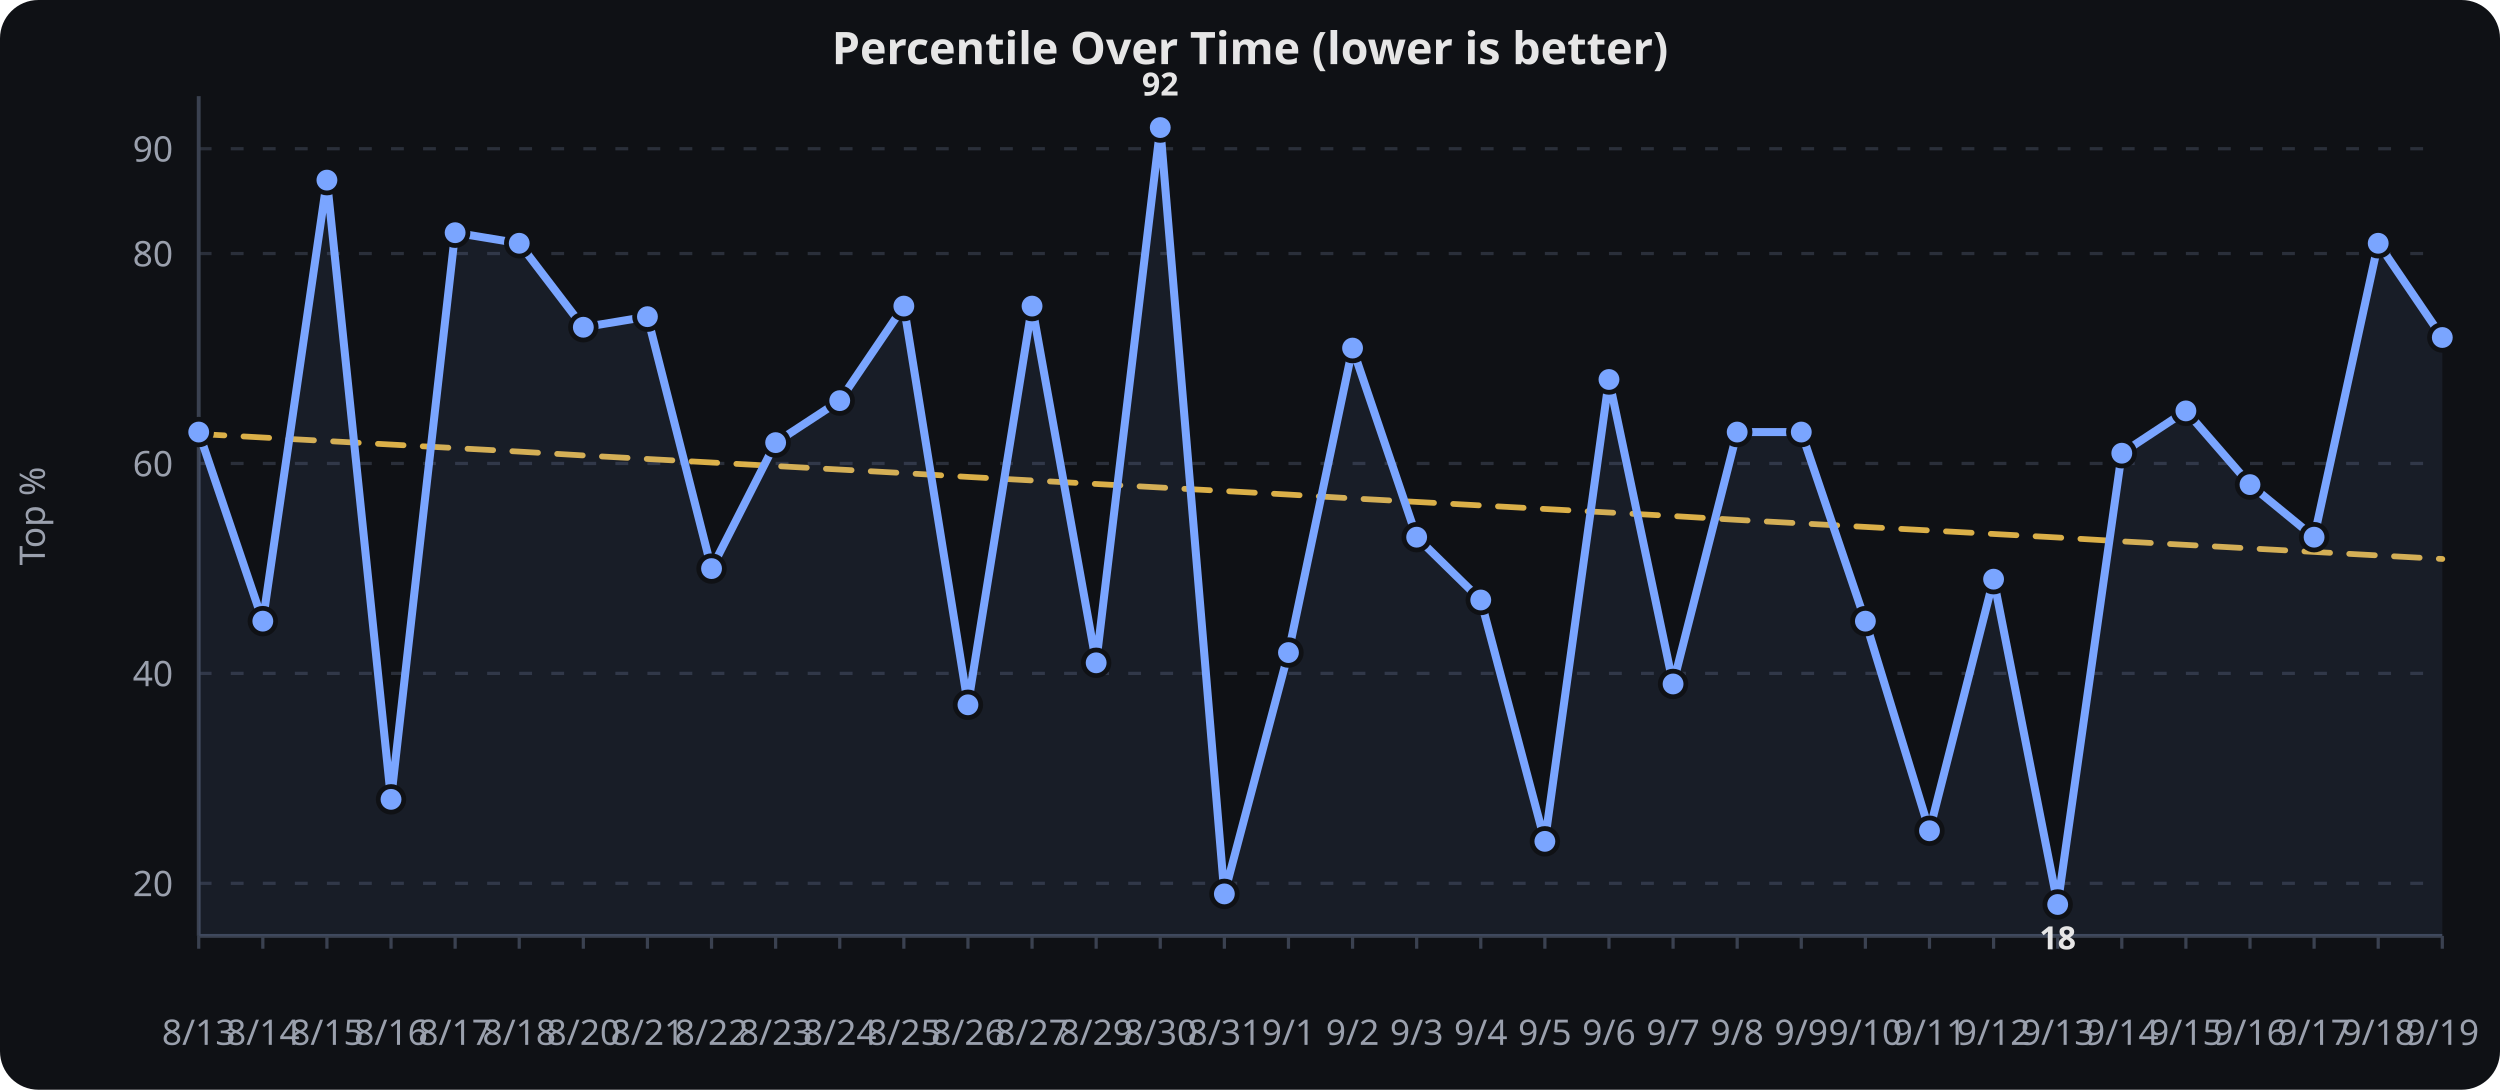
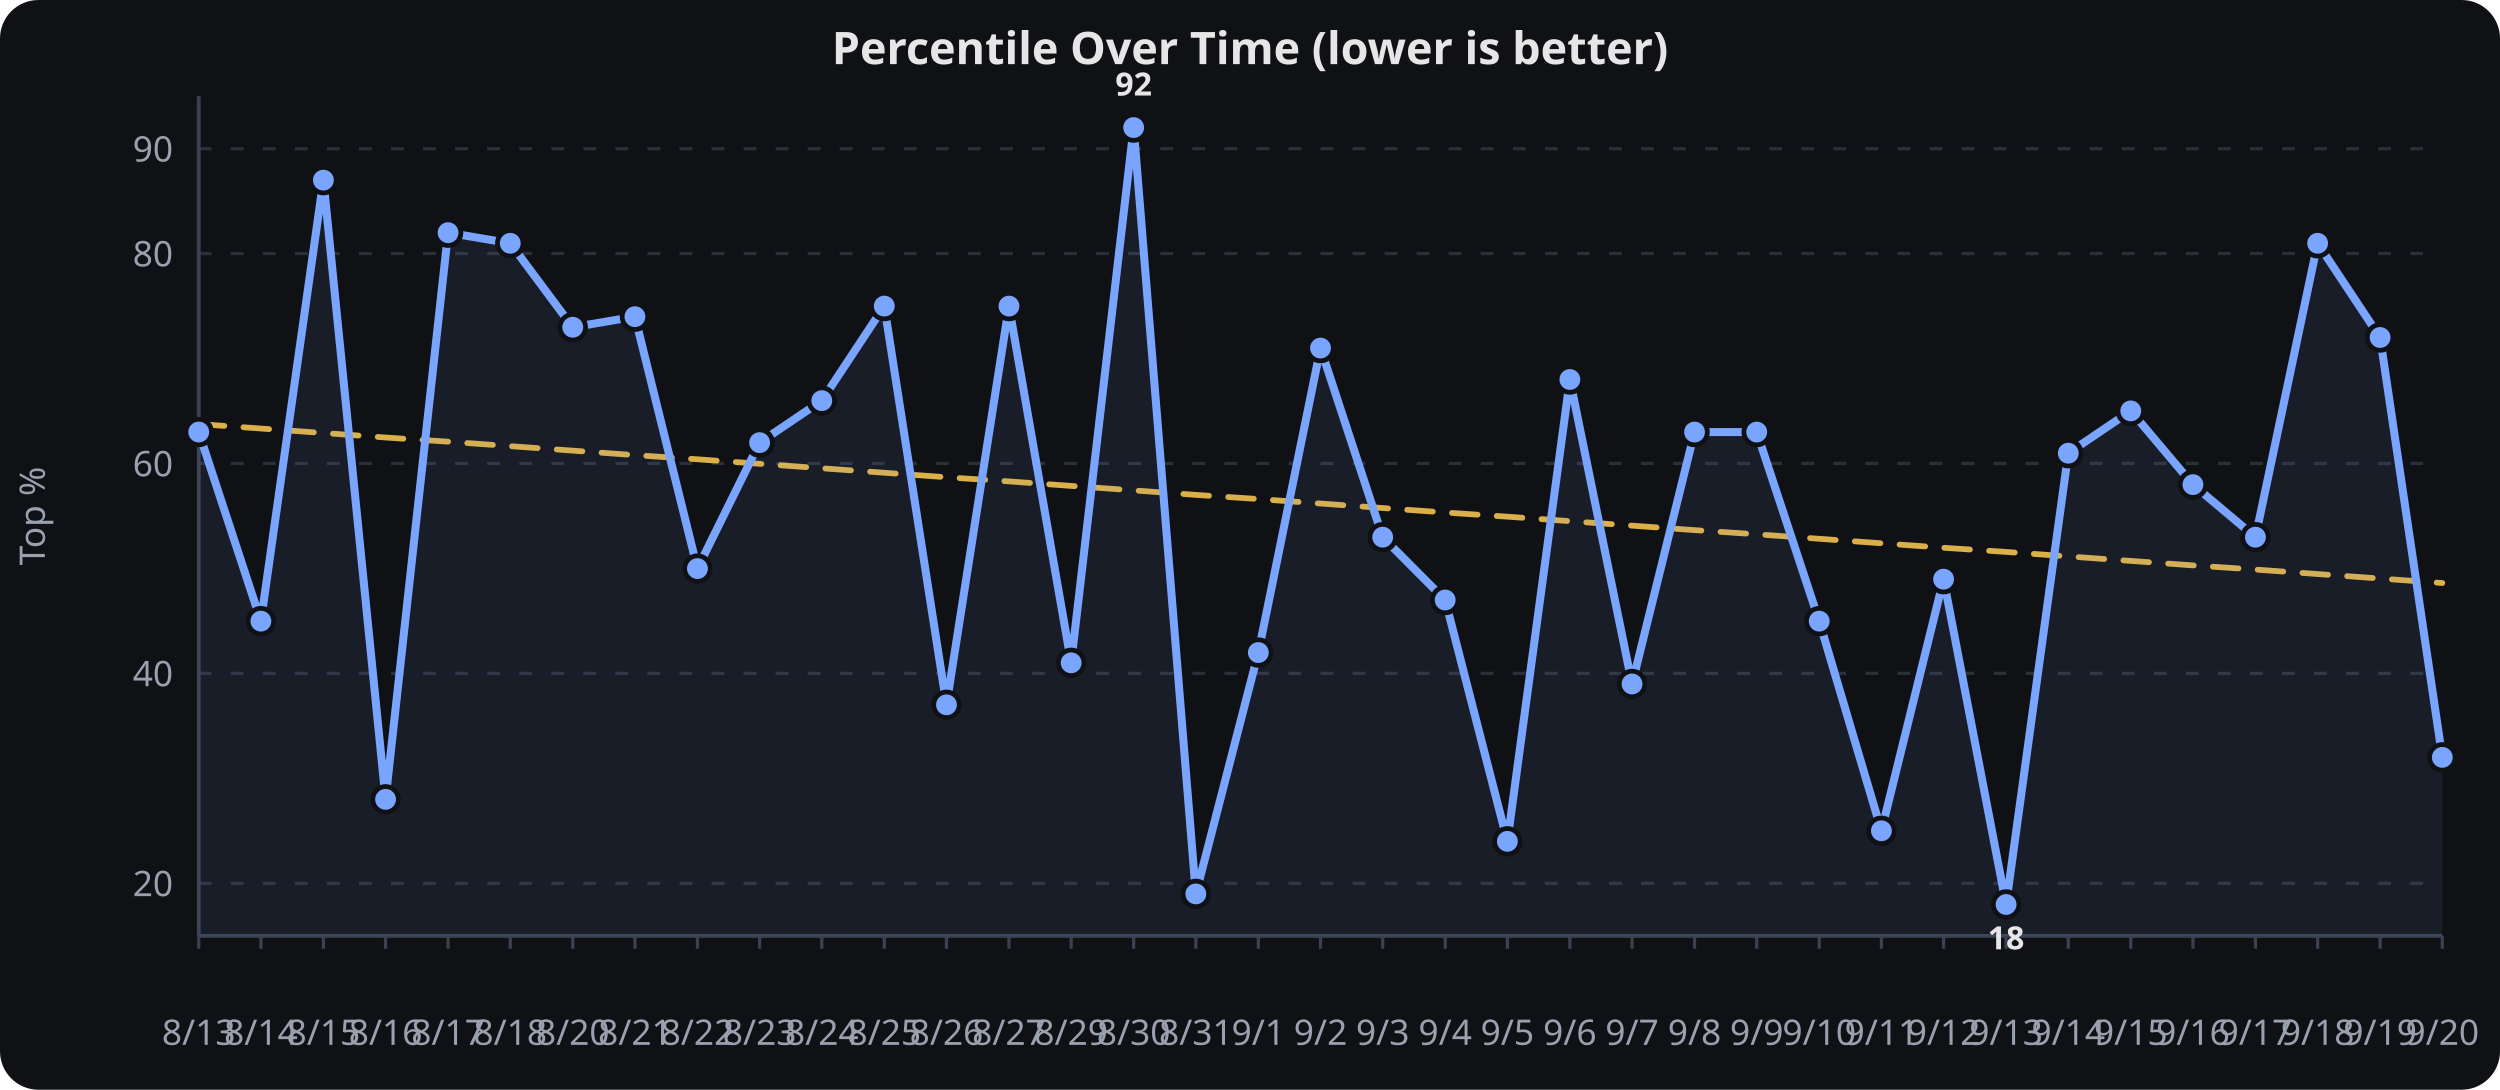
<svg xmlns="http://www.w3.org/2000/svg" viewBox="0 0 780 340" width="100%" height="340" role="img" aria-label="Percentile Over Time (lower is better)">
  <rect width="780" height="340" fill="#0f1115" rx="12" />
  <text x="390.0" y="20" text-anchor="middle" font-family="sans-serif" font-size="14" font-weight="600" fill="#e6e6e6">Percentile Over Time (lower is better)</text>
  <line x1="62" x2="762" y1="275.6" y2="275.6" stroke="#2a2f3a" stroke-width="1" stroke-dasharray="4 6" />
  <text x="54" y="279.6" text-anchor="end" font-family="sans-serif" font-size="11" fill="#9aa0ad">20</text>
  <line x1="62" x2="762" y1="210.1" y2="210.1" stroke="#2a2f3a" stroke-width="1" stroke-dasharray="4 6" />
  <text x="54" y="214.1" text-anchor="end" font-family="sans-serif" font-size="11" fill="#9aa0ad">40</text>
  <line x1="62" x2="762" y1="144.6" y2="144.6" stroke="#2a2f3a" stroke-width="1" stroke-dasharray="4 6" />
  <text x="54" y="148.6" text-anchor="end" font-family="sans-serif" font-size="11" fill="#9aa0ad">60</text>
  <line x1="62" x2="762" y1="79.1" y2="79.1" stroke="#2a2f3a" stroke-width="1" stroke-dasharray="4 6" />
  <text x="54" y="83.1" text-anchor="end" font-family="sans-serif" font-size="11" fill="#9aa0ad">80</text>
  <line x1="62" x2="762" y1="46.4" y2="46.4" stroke="#2a2f3a" stroke-width="1" stroke-dasharray="4 6" />
  <text x="54" y="50.4" text-anchor="end" font-family="sans-serif" font-size="11" fill="#9aa0ad">90</text>
  <line x1="62.0" x2="62.0" y1="292" y2="296" stroke="#3a4150" stroke-width="1" />
  <text x="62.0" y="326" text-anchor="middle" font-family="sans-serif" font-size="11" fill="#9aa0ad">8/13</text>
-   <line x1="82.0" x2="82.0" y1="292" y2="296" stroke="#3a4150" stroke-width="1" />
-   <text x="82.0" y="326" text-anchor="middle" font-family="sans-serif" font-size="11" fill="#9aa0ad">8/14</text>
-   <line x1="102.0" x2="102.0" y1="292" y2="296" stroke="#3a4150" stroke-width="1" />
-   <text x="102.0" y="326" text-anchor="middle" font-family="sans-serif" font-size="11" fill="#9aa0ad">8/15</text>
-   <line x1="122.0" x2="122.0" y1="292" y2="296" stroke="#3a4150" stroke-width="1" />
-   <text x="122.0" y="326" text-anchor="middle" font-family="sans-serif" font-size="11" fill="#9aa0ad">8/16</text>
-   <line x1="142.0" x2="142.0" y1="292" y2="296" stroke="#3a4150" stroke-width="1" />
-   <text x="142.0" y="326" text-anchor="middle" font-family="sans-serif" font-size="11" fill="#9aa0ad">8/17</text>
-   <line x1="162.0" x2="162.0" y1="292" y2="296" stroke="#3a4150" stroke-width="1" />
-   <text x="162.0" y="326" text-anchor="middle" font-family="sans-serif" font-size="11" fill="#9aa0ad">8/18</text>
-   <line x1="182.0" x2="182.0" y1="292" y2="296" stroke="#3a4150" stroke-width="1" />
-   <text x="182.0" y="326" text-anchor="middle" font-family="sans-serif" font-size="11" fill="#9aa0ad">8/20</text>
-   <line x1="202.0" x2="202.0" y1="292" y2="296" stroke="#3a4150" stroke-width="1" />
-   <text x="202.0" y="326" text-anchor="middle" font-family="sans-serif" font-size="11" fill="#9aa0ad">8/21</text>
-   <line x1="222.0" x2="222.0" y1="292" y2="296" stroke="#3a4150" stroke-width="1" />
-   <text x="222.0" y="326" text-anchor="middle" font-family="sans-serif" font-size="11" fill="#9aa0ad">8/22</text>
-   <line x1="242.0" x2="242.0" y1="292" y2="296" stroke="#3a4150" stroke-width="1" />
-   <text x="242.0" y="326" text-anchor="middle" font-family="sans-serif" font-size="11" fill="#9aa0ad">8/23</text>
-   <line x1="262.0" x2="262.0" y1="292" y2="296" stroke="#3a4150" stroke-width="1" />
-   <text x="262.0" y="326" text-anchor="middle" font-family="sans-serif" font-size="11" fill="#9aa0ad">8/24</text>
-   <line x1="282.0" x2="282.0" y1="292" y2="296" stroke="#3a4150" stroke-width="1" />
-   <text x="282.0" y="326" text-anchor="middle" font-family="sans-serif" font-size="11" fill="#9aa0ad">8/25</text>
-   <line x1="302.0" x2="302.0" y1="292" y2="296" stroke="#3a4150" stroke-width="1" />
-   <text x="302.0" y="326" text-anchor="middle" font-family="sans-serif" font-size="11" fill="#9aa0ad">8/26</text>
-   <line x1="322.0" x2="322.0" y1="292" y2="296" stroke="#3a4150" stroke-width="1" />
-   <text x="322.0" y="326" text-anchor="middle" font-family="sans-serif" font-size="11" fill="#9aa0ad">8/27</text>
-   <line x1="342.0" x2="342.0" y1="292" y2="296" stroke="#3a4150" stroke-width="1" />
-   <text x="342.0" y="326" text-anchor="middle" font-family="sans-serif" font-size="11" fill="#9aa0ad">8/29</text>
-   <line x1="362.0" x2="362.0" y1="292" y2="296" stroke="#3a4150" stroke-width="1" />
-   <text x="362.0" y="326" text-anchor="middle" font-family="sans-serif" font-size="11" fill="#9aa0ad">8/30</text>
-   <line x1="382.0" x2="382.0" y1="292" y2="296" stroke="#3a4150" stroke-width="1" />
-   <text x="382.0" y="326" text-anchor="middle" font-family="sans-serif" font-size="11" fill="#9aa0ad">8/31</text>
-   <line x1="402.0" x2="402.0" y1="292" y2="296" stroke="#3a4150" stroke-width="1" />
-   <text x="402.0" y="326" text-anchor="middle" font-family="sans-serif" font-size="11" fill="#9aa0ad">9/1</text>
-   <line x1="422.0" x2="422.0" y1="292" y2="296" stroke="#3a4150" stroke-width="1" />
-   <text x="422.0" y="326" text-anchor="middle" font-family="sans-serif" font-size="11" fill="#9aa0ad">9/2</text>
-   <line x1="442.0" x2="442.0" y1="292" y2="296" stroke="#3a4150" stroke-width="1" />
-   <text x="442.0" y="326" text-anchor="middle" font-family="sans-serif" font-size="11" fill="#9aa0ad">9/3</text>
-   <line x1="462.0" x2="462.0" y1="292" y2="296" stroke="#3a4150" stroke-width="1" />
-   <text x="462.0" y="326" text-anchor="middle" font-family="sans-serif" font-size="11" fill="#9aa0ad">9/4</text>
-   <line x1="482.0" x2="482.0" y1="292" y2="296" stroke="#3a4150" stroke-width="1" />
-   <text x="482.0" y="326" text-anchor="middle" font-family="sans-serif" font-size="11" fill="#9aa0ad">9/5</text>
-   <line x1="502.0" x2="502.0" y1="292" y2="296" stroke="#3a4150" stroke-width="1" />
-   <text x="502.0" y="326" text-anchor="middle" font-family="sans-serif" font-size="11" fill="#9aa0ad">9/6</text>
-   <line x1="522.0" x2="522.0" y1="292" y2="296" stroke="#3a4150" stroke-width="1" />
-   <text x="522.0" y="326" text-anchor="middle" font-family="sans-serif" font-size="11" fill="#9aa0ad">9/7</text>
-   <line x1="542.0" x2="542.0" y1="292" y2="296" stroke="#3a4150" stroke-width="1" />
-   <text x="542.0" y="326" text-anchor="middle" font-family="sans-serif" font-size="11" fill="#9aa0ad">9/8</text>
-   <line x1="562.0" x2="562.0" y1="292" y2="296" stroke="#3a4150" stroke-width="1" />
-   <text x="562.0" y="326" text-anchor="middle" font-family="sans-serif" font-size="11" fill="#9aa0ad">9/9</text>
-   <line x1="582.0" x2="582.0" y1="292" y2="296" stroke="#3a4150" stroke-width="1" />
-   <text x="582.0" y="326" text-anchor="middle" font-family="sans-serif" font-size="11" fill="#9aa0ad">9/10</text>
-   <line x1="602.0" x2="602.0" y1="292" y2="296" stroke="#3a4150" stroke-width="1" />
-   <text x="602.0" y="326" text-anchor="middle" font-family="sans-serif" font-size="11" fill="#9aa0ad">9/11</text>
-   <line x1="622.0" x2="622.0" y1="292" y2="296" stroke="#3a4150" stroke-width="1" />
-   <text x="622.0" y="326" text-anchor="middle" font-family="sans-serif" font-size="11" fill="#9aa0ad">9/12</text>
-   <line x1="642.0" x2="642.0" y1="292" y2="296" stroke="#3a4150" stroke-width="1" />
-   <text x="642.0" y="326" text-anchor="middle" font-family="sans-serif" font-size="11" fill="#9aa0ad">9/13</text>
-   <line x1="662.0" x2="662.0" y1="292" y2="296" stroke="#3a4150" stroke-width="1" />
-   <text x="662.0" y="326" text-anchor="middle" font-family="sans-serif" font-size="11" fill="#9aa0ad">9/14</text>
-   <line x1="682.0" x2="682.0" y1="292" y2="296" stroke="#3a4150" stroke-width="1" />
-   <text x="682.0" y="326" text-anchor="middle" font-family="sans-serif" font-size="11" fill="#9aa0ad">9/15</text>
-   <line x1="702.0" x2="702.0" y1="292" y2="296" stroke="#3a4150" stroke-width="1" />
-   <text x="702.0" y="326" text-anchor="middle" font-family="sans-serif" font-size="11" fill="#9aa0ad">9/16</text>
-   <line x1="722.0" x2="722.0" y1="292" y2="296" stroke="#3a4150" stroke-width="1" />
-   <text x="722.0" y="326" text-anchor="middle" font-family="sans-serif" font-size="11" fill="#9aa0ad">9/17</text>
-   <line x1="742.0" x2="742.0" y1="292" y2="296" stroke="#3a4150" stroke-width="1" />
-   <text x="742.0" y="326" text-anchor="middle" font-family="sans-serif" font-size="11" fill="#9aa0ad">9/18</text>
+   <line x1="81.4" x2="81.4" y1="292" y2="296" stroke="#3a4150" stroke-width="1" />
+   <text x="81.4" y="326" text-anchor="middle" font-family="sans-serif" font-size="11" fill="#9aa0ad">8/14</text>
+   <line x1="100.9" x2="100.9" y1="292" y2="296" stroke="#3a4150" stroke-width="1" />
+   <text x="100.9" y="326" text-anchor="middle" font-family="sans-serif" font-size="11" fill="#9aa0ad">8/15</text>
+   <line x1="120.3" x2="120.3" y1="292" y2="296" stroke="#3a4150" stroke-width="1" />
+   <text x="120.3" y="326" text-anchor="middle" font-family="sans-serif" font-size="11" fill="#9aa0ad">8/16</text>
+   <line x1="139.8" x2="139.8" y1="292" y2="296" stroke="#3a4150" stroke-width="1" />
+   <text x="139.8" y="326" text-anchor="middle" font-family="sans-serif" font-size="11" fill="#9aa0ad">8/17</text>
+   <line x1="159.2" x2="159.2" y1="292" y2="296" stroke="#3a4150" stroke-width="1" />
+   <text x="159.2" y="326" text-anchor="middle" font-family="sans-serif" font-size="11" fill="#9aa0ad">8/18</text>
+   <line x1="178.7" x2="178.7" y1="292" y2="296" stroke="#3a4150" stroke-width="1" />
+   <text x="178.7" y="326" text-anchor="middle" font-family="sans-serif" font-size="11" fill="#9aa0ad">8/20</text>
+   <line x1="198.1" x2="198.1" y1="292" y2="296" stroke="#3a4150" stroke-width="1" />
+   <text x="198.1" y="326" text-anchor="middle" font-family="sans-serif" font-size="11" fill="#9aa0ad">8/21</text>
+   <line x1="217.6" x2="217.6" y1="292" y2="296" stroke="#3a4150" stroke-width="1" />
+   <text x="217.6" y="326" text-anchor="middle" font-family="sans-serif" font-size="11" fill="#9aa0ad">8/22</text>
+   <line x1="237.0" x2="237.0" y1="292" y2="296" stroke="#3a4150" stroke-width="1" />
+   <text x="237.0" y="326" text-anchor="middle" font-family="sans-serif" font-size="11" fill="#9aa0ad">8/23</text>
+   <line x1="256.4" x2="256.4" y1="292" y2="296" stroke="#3a4150" stroke-width="1" />
+   <text x="256.4" y="326" text-anchor="middle" font-family="sans-serif" font-size="11" fill="#9aa0ad">8/24</text>
+   <line x1="275.9" x2="275.9" y1="292" y2="296" stroke="#3a4150" stroke-width="1" />
+   <text x="275.9" y="326" text-anchor="middle" font-family="sans-serif" font-size="11" fill="#9aa0ad">8/25</text>
+   <line x1="295.3" x2="295.3" y1="292" y2="296" stroke="#3a4150" stroke-width="1" />
+   <text x="295.3" y="326" text-anchor="middle" font-family="sans-serif" font-size="11" fill="#9aa0ad">8/26</text>
+   <line x1="314.8" x2="314.8" y1="292" y2="296" stroke="#3a4150" stroke-width="1" />
+   <text x="314.8" y="326" text-anchor="middle" font-family="sans-serif" font-size="11" fill="#9aa0ad">8/27</text>
+   <line x1="334.2" x2="334.2" y1="292" y2="296" stroke="#3a4150" stroke-width="1" />
+   <text x="334.2" y="326" text-anchor="middle" font-family="sans-serif" font-size="11" fill="#9aa0ad">8/29</text>
+   <line x1="353.7" x2="353.7" y1="292" y2="296" stroke="#3a4150" stroke-width="1" />
+   <text x="353.7" y="326" text-anchor="middle" font-family="sans-serif" font-size="11" fill="#9aa0ad">8/30</text>
+   <line x1="373.1" x2="373.1" y1="292" y2="296" stroke="#3a4150" stroke-width="1" />
+   <text x="373.1" y="326" text-anchor="middle" font-family="sans-serif" font-size="11" fill="#9aa0ad">8/31</text>
+   <line x1="392.6" x2="392.6" y1="292" y2="296" stroke="#3a4150" stroke-width="1" />
+   <text x="392.6" y="326" text-anchor="middle" font-family="sans-serif" font-size="11" fill="#9aa0ad">9/1</text>
+   <line x1="412.0" x2="412.0" y1="292" y2="296" stroke="#3a4150" stroke-width="1" />
+   <text x="412.0" y="326" text-anchor="middle" font-family="sans-serif" font-size="11" fill="#9aa0ad">9/2</text>
+   <line x1="431.4" x2="431.4" y1="292" y2="296" stroke="#3a4150" stroke-width="1" />
+   <text x="431.4" y="326" text-anchor="middle" font-family="sans-serif" font-size="11" fill="#9aa0ad">9/3</text>
+   <line x1="450.9" x2="450.9" y1="292" y2="296" stroke="#3a4150" stroke-width="1" />
+   <text x="450.9" y="326" text-anchor="middle" font-family="sans-serif" font-size="11" fill="#9aa0ad">9/4</text>
+   <line x1="470.3" x2="470.3" y1="292" y2="296" stroke="#3a4150" stroke-width="1" />
+   <text x="470.3" y="326" text-anchor="middle" font-family="sans-serif" font-size="11" fill="#9aa0ad">9/5</text>
+   <line x1="489.8" x2="489.8" y1="292" y2="296" stroke="#3a4150" stroke-width="1" />
+   <text x="489.8" y="326" text-anchor="middle" font-family="sans-serif" font-size="11" fill="#9aa0ad">9/6</text>
+   <line x1="509.2" x2="509.2" y1="292" y2="296" stroke="#3a4150" stroke-width="1" />
+   <text x="509.2" y="326" text-anchor="middle" font-family="sans-serif" font-size="11" fill="#9aa0ad">9/7</text>
+   <line x1="528.7" x2="528.7" y1="292" y2="296" stroke="#3a4150" stroke-width="1" />
+   <text x="528.7" y="326" text-anchor="middle" font-family="sans-serif" font-size="11" fill="#9aa0ad">9/8</text>
+   <line x1="548.1" x2="548.1" y1="292" y2="296" stroke="#3a4150" stroke-width="1" />
+   <text x="548.1" y="326" text-anchor="middle" font-family="sans-serif" font-size="11" fill="#9aa0ad">9/9</text>
+   <line x1="567.6" x2="567.6" y1="292" y2="296" stroke="#3a4150" stroke-width="1" />
+   <text x="567.6" y="326" text-anchor="middle" font-family="sans-serif" font-size="11" fill="#9aa0ad">9/10</text>
+   <line x1="587.0" x2="587.0" y1="292" y2="296" stroke="#3a4150" stroke-width="1" />
+   <text x="587.0" y="326" text-anchor="middle" font-family="sans-serif" font-size="11" fill="#9aa0ad">9/11</text>
+   <line x1="606.4" x2="606.4" y1="292" y2="296" stroke="#3a4150" stroke-width="1" />
+   <text x="606.4" y="326" text-anchor="middle" font-family="sans-serif" font-size="11" fill="#9aa0ad">9/12</text>
+   <line x1="625.9" x2="625.9" y1="292" y2="296" stroke="#3a4150" stroke-width="1" />
+   <text x="625.9" y="326" text-anchor="middle" font-family="sans-serif" font-size="11" fill="#9aa0ad">9/13</text>
+   <line x1="645.3" x2="645.3" y1="292" y2="296" stroke="#3a4150" stroke-width="1" />
+   <text x="645.3" y="326" text-anchor="middle" font-family="sans-serif" font-size="11" fill="#9aa0ad">9/14</text>
+   <line x1="664.8" x2="664.8" y1="292" y2="296" stroke="#3a4150" stroke-width="1" />
+   <text x="664.8" y="326" text-anchor="middle" font-family="sans-serif" font-size="11" fill="#9aa0ad">9/15</text>
+   <line x1="684.2" x2="684.2" y1="292" y2="296" stroke="#3a4150" stroke-width="1" />
+   <text x="684.2" y="326" text-anchor="middle" font-family="sans-serif" font-size="11" fill="#9aa0ad">9/16</text>
+   <line x1="703.7" x2="703.7" y1="292" y2="296" stroke="#3a4150" stroke-width="1" />
+   <text x="703.7" y="326" text-anchor="middle" font-family="sans-serif" font-size="11" fill="#9aa0ad">9/17</text>
+   <line x1="723.1" x2="723.1" y1="292" y2="296" stroke="#3a4150" stroke-width="1" />
+   <text x="723.1" y="326" text-anchor="middle" font-family="sans-serif" font-size="11" fill="#9aa0ad">9/18</text>
+   <line x1="742.6" x2="742.6" y1="292" y2="296" stroke="#3a4150" stroke-width="1" />
+   <text x="742.6" y="326" text-anchor="middle" font-family="sans-serif" font-size="11" fill="#9aa0ad">9/19</text>
  <line x1="762.0" x2="762.0" y1="292" y2="296" stroke="#3a4150" stroke-width="1" />
-   <text x="762.0" y="326" text-anchor="middle" font-family="sans-serif" font-size="11" fill="#9aa0ad">9/19</text>
+   <text x="762.0" y="326" text-anchor="middle" font-family="sans-serif" font-size="11" fill="#9aa0ad">9/20</text>
  <line x1="62" x2="62" y1="30" y2="292" stroke="#3a4150" stroke-width="1.2" />
  <line x1="62" x2="762" y1="292" y2="292" stroke="#3a4150" stroke-width="1.2" />
  <text x="14" y="161.0" text-anchor="middle" transform="rotate(-90,14,161.0)" font-family="sans-serif" font-size="11" fill="#9aa0ad">Top %</text>
-   <path d="M 62.0,135.4 L 82.0,136.5 L 102.0,137.6 L 122.0,138.7 L 142.0,139.8 L 162.0,140.9 L 182.0,142.1 L 202.0,143.2 L 222.0,144.3 L 242.0,145.4 L 262.0,146.5 L 282.0,147.6 L 302.0,148.8 L 322.0,149.9 L 342.0,151.0 L 362.0,152.1 L 382.0,153.2 L 402.0,154.3 L 422.0,155.5 L 442.0,156.6 L 462.0,157.7 L 482.0,158.8 L 502.0,159.9 L 522.0,161.0 L 542.0,162.2 L 562.0,163.3 L 582.0,164.4 L 602.0,165.5 L 622.0,166.6 L 642.0,167.7 L 662.0,168.9 L 682.0,170.0 L 702.0,171.1 L 722.0,172.2 L 742.0,173.3 L 762.0,174.4" fill="none" stroke="#f2c14e" stroke-width="1.8" opacity="0.9" stroke-dasharray="8 6" stroke-linecap="round" stroke-linejoin="round" />
-   <path d="M 62.0,134.8 L 82.0,193.8 L 102.0,56.2 L 122.0,249.4 L 142.0,72.6 L 162.0,75.9 L 182.0,102.1 L 202.0,98.8 L 222.0,177.4 L 242.0,138.1 L 262.0,125.0 L 282.0,95.5 L 302.0,219.9 L 322.0,95.5 L 342.0,206.8 L 362.0,39.8 L 382.0,278.9 L 402.0,203.6 L 422.0,108.6 L 442.0,167.6 L 462.0,187.2 L 482.0,262.5 L 502.0,118.4 L 522.0,213.4 L 542.0,134.8 L 562.0,134.8 L 582.0,193.8 L 602.0,259.2 L 622.0,180.7 L 642.0,282.2 L 662.0,141.4 L 682.0,128.2 L 702.0,151.2 L 722.0,167.6 L 742.0,75.9 L 762.0,105.3" fill="none" stroke="#7aa5ff" stroke-width="2.5" stroke-linecap="round" stroke-linejoin="round" />
-   <path d="M 62.0,134.8 L 82.0,193.8 L 102.0,56.2 L 122.0,249.4 L 142.0,72.6 L 162.0,75.9 L 182.0,102.1 L 202.0,98.8 L 222.0,177.4 L 242.0,138.1 L 262.0,125.0 L 282.0,95.5 L 302.0,219.9 L 322.0,95.5 L 342.0,206.8 L 362.0,39.8 L 382.0,278.9 L 402.0,203.6 L 422.0,108.6 L 442.0,167.6 L 462.0,187.2 L 482.0,262.5 L 502.0,118.4 L 522.0,213.4 L 542.0,134.8 L 562.0,134.8 L 582.0,193.8 L 602.0,259.2 L 622.0,180.7 L 642.0,282.2 L 662.0,141.4 L 682.0,128.2 L 702.0,151.2 L 722.0,167.6 L 742.0,75.9 L 762.0,105.3 L 762.0,292.0 L 62.0,292.0 Z" fill="#7aa5ff" opacity="0.08" />
+   <path d="M 62.0,132.3 L 81.4,133.7 L 100.9,135.1 L 120.3,136.5 L 139.8,137.8 L 159.2,139.2 L 178.7,140.6 L 198.1,142.0 L 217.6,143.3 L 237.0,144.7 L 256.4,146.1 L 275.9,147.5 L 295.3,148.9 L 314.8,150.2 L 334.2,151.6 L 353.7,153.0 L 373.1,154.4 L 392.6,155.7 L 412.0,157.1 L 431.4,158.5 L 450.9,159.9 L 470.3,161.2 L 489.8,162.6 L 509.2,164.0 L 528.7,165.4 L 548.1,166.7 L 567.6,168.1 L 587.0,169.5 L 606.4,170.9 L 625.9,172.2 L 645.3,173.6 L 664.8,175.0 L 684.2,176.4 L 703.7,177.7 L 723.1,179.1 L 742.6,180.5 L 762.0,181.9" fill="none" stroke="#f2c14e" stroke-width="1.8" opacity="0.9" stroke-dasharray="8 6" stroke-linecap="round" stroke-linejoin="round" />
+   <path d="M 62.0,134.8 L 81.4,193.8 L 100.9,56.2 L 120.3,249.4 L 139.8,72.6 L 159.2,75.9 L 178.7,102.1 L 198.1,98.8 L 217.6,177.4 L 237.0,138.1 L 256.4,125.0 L 275.9,95.5 L 295.3,219.9 L 314.8,95.5 L 334.2,206.8 L 353.7,39.8 L 373.1,278.9 L 392.6,203.6 L 412.0,108.6 L 431.4,167.6 L 450.9,187.2 L 470.3,262.5 L 489.8,118.4 L 509.2,213.4 L 528.7,134.8 L 548.1,134.8 L 567.6,193.8 L 587.0,259.2 L 606.4,180.7 L 625.9,282.2 L 645.3,141.4 L 664.8,128.2 L 684.2,151.2 L 703.7,167.6 L 723.1,75.9 L 742.6,105.3 L 762.0,236.3" fill="none" stroke="#7aa5ff" stroke-width="2.5" stroke-linecap="round" stroke-linejoin="round" />
+   <path d="M 62.0,134.8 L 81.4,193.8 L 100.9,56.2 L 120.3,249.4 L 139.8,72.6 L 159.2,75.9 L 178.7,102.1 L 198.1,98.8 L 217.6,177.4 L 237.0,138.1 L 256.4,125.0 L 275.9,95.5 L 295.3,219.9 L 314.8,95.5 L 334.2,206.8 L 353.7,39.8 L 373.1,278.9 L 392.6,203.6 L 412.0,108.6 L 431.4,167.6 L 450.9,187.2 L 470.3,262.5 L 489.8,118.4 L 509.2,213.4 L 528.7,134.8 L 548.1,134.8 L 567.6,193.8 L 587.0,259.2 L 606.4,180.7 L 625.9,282.2 L 645.3,141.4 L 664.8,128.2 L 684.2,151.2 L 703.7,167.6 L 723.1,75.9 L 742.6,105.3 L 762.0,236.3 L 762.0,292.0 L 62.0,292.0 Z" fill="#7aa5ff" opacity="0.08" />
  <circle cx="62.0" cy="134.8" r="4" fill="#7aa5ff" stroke="#0f1115" stroke-width="1.5" />
-   <circle cx="82.0" cy="193.8" r="4" fill="#7aa5ff" stroke="#0f1115" stroke-width="1.5" />
-   <circle cx="102.0" cy="56.2" r="4" fill="#7aa5ff" stroke="#0f1115" stroke-width="1.5" />
-   <circle cx="122.0" cy="249.4" r="4" fill="#7aa5ff" stroke="#0f1115" stroke-width="1.5" />
-   <circle cx="142.0" cy="72.6" r="4" fill="#7aa5ff" stroke="#0f1115" stroke-width="1.5" />
-   <circle cx="162.0" cy="75.9" r="4" fill="#7aa5ff" stroke="#0f1115" stroke-width="1.5" />
-   <circle cx="182.0" cy="102.1" r="4" fill="#7aa5ff" stroke="#0f1115" stroke-width="1.5" />
-   <circle cx="202.0" cy="98.8" r="4" fill="#7aa5ff" stroke="#0f1115" stroke-width="1.5" />
-   <circle cx="222.0" cy="177.4" r="4" fill="#7aa5ff" stroke="#0f1115" stroke-width="1.5" />
-   <circle cx="242.0" cy="138.1" r="4" fill="#7aa5ff" stroke="#0f1115" stroke-width="1.5" />
-   <circle cx="262.0" cy="125.0" r="4" fill="#7aa5ff" stroke="#0f1115" stroke-width="1.5" />
-   <circle cx="282.0" cy="95.5" r="4" fill="#7aa5ff" stroke="#0f1115" stroke-width="1.5" />
-   <circle cx="302.0" cy="219.9" r="4" fill="#7aa5ff" stroke="#0f1115" stroke-width="1.5" />
-   <circle cx="322.0" cy="95.5" r="4" fill="#7aa5ff" stroke="#0f1115" stroke-width="1.5" />
-   <circle cx="342.0" cy="206.8" r="4" fill="#7aa5ff" stroke="#0f1115" stroke-width="1.5" />
-   <circle cx="362.0" cy="39.8" r="4" fill="#7aa5ff" stroke="#0f1115" stroke-width="1.5" />
-   <circle cx="382.0" cy="278.9" r="4" fill="#7aa5ff" stroke="#0f1115" stroke-width="1.5" />
-   <circle cx="402.0" cy="203.6" r="4" fill="#7aa5ff" stroke="#0f1115" stroke-width="1.5" />
-   <circle cx="422.0" cy="108.6" r="4" fill="#7aa5ff" stroke="#0f1115" stroke-width="1.5" />
-   <circle cx="442.0" cy="167.6" r="4" fill="#7aa5ff" stroke="#0f1115" stroke-width="1.5" />
-   <circle cx="462.0" cy="187.2" r="4" fill="#7aa5ff" stroke="#0f1115" stroke-width="1.5" />
-   <circle cx="482.0" cy="262.5" r="4" fill="#7aa5ff" stroke="#0f1115" stroke-width="1.5" />
-   <circle cx="502.0" cy="118.4" r="4" fill="#7aa5ff" stroke="#0f1115" stroke-width="1.5" />
-   <circle cx="522.0" cy="213.4" r="4" fill="#7aa5ff" stroke="#0f1115" stroke-width="1.5" />
-   <circle cx="542.0" cy="134.8" r="4" fill="#7aa5ff" stroke="#0f1115" stroke-width="1.5" />
-   <circle cx="562.0" cy="134.8" r="4" fill="#7aa5ff" stroke="#0f1115" stroke-width="1.5" />
-   <circle cx="582.0" cy="193.8" r="4" fill="#7aa5ff" stroke="#0f1115" stroke-width="1.5" />
-   <circle cx="602.0" cy="259.2" r="4" fill="#7aa5ff" stroke="#0f1115" stroke-width="1.5" />
-   <circle cx="622.0" cy="180.7" r="4" fill="#7aa5ff" stroke="#0f1115" stroke-width="1.5" />
-   <circle cx="642.0" cy="282.2" r="4" fill="#7aa5ff" stroke="#0f1115" stroke-width="1.5" />
-   <circle cx="662.0" cy="141.4" r="4" fill="#7aa5ff" stroke="#0f1115" stroke-width="1.5" />
-   <circle cx="682.0" cy="128.2" r="4" fill="#7aa5ff" stroke="#0f1115" stroke-width="1.5" />
-   <circle cx="702.0" cy="151.2" r="4" fill="#7aa5ff" stroke="#0f1115" stroke-width="1.5" />
-   <circle cx="722.0" cy="167.6" r="4" fill="#7aa5ff" stroke="#0f1115" stroke-width="1.5" />
-   <circle cx="742.0" cy="75.9" r="4" fill="#7aa5ff" stroke="#0f1115" stroke-width="1.5" />
-   <circle cx="762.0" cy="105.3" r="4" fill="#7aa5ff" stroke="#0f1115" stroke-width="1.5" />
-   <text x="362.0" y="29.8" text-anchor="middle" font-family="sans-serif" font-size="10" font-weight="700" fill="#e6e6e6">92</text>
-   <text x="642.0" y="296.2" text-anchor="middle" font-family="sans-serif" font-size="10" font-weight="700" fill="#e6e6e6">18</text>
+   <circle cx="81.4" cy="193.8" r="4" fill="#7aa5ff" stroke="#0f1115" stroke-width="1.5" />
+   <circle cx="100.9" cy="56.2" r="4" fill="#7aa5ff" stroke="#0f1115" stroke-width="1.5" />
+   <circle cx="120.3" cy="249.4" r="4" fill="#7aa5ff" stroke="#0f1115" stroke-width="1.5" />
+   <circle cx="139.8" cy="72.6" r="4" fill="#7aa5ff" stroke="#0f1115" stroke-width="1.5" />
+   <circle cx="159.2" cy="75.9" r="4" fill="#7aa5ff" stroke="#0f1115" stroke-width="1.5" />
+   <circle cx="178.7" cy="102.1" r="4" fill="#7aa5ff" stroke="#0f1115" stroke-width="1.5" />
+   <circle cx="198.1" cy="98.8" r="4" fill="#7aa5ff" stroke="#0f1115" stroke-width="1.5" />
+   <circle cx="217.6" cy="177.4" r="4" fill="#7aa5ff" stroke="#0f1115" stroke-width="1.5" />
+   <circle cx="237.0" cy="138.1" r="4" fill="#7aa5ff" stroke="#0f1115" stroke-width="1.5" />
+   <circle cx="256.4" cy="125.0" r="4" fill="#7aa5ff" stroke="#0f1115" stroke-width="1.5" />
+   <circle cx="275.9" cy="95.5" r="4" fill="#7aa5ff" stroke="#0f1115" stroke-width="1.5" />
+   <circle cx="295.3" cy="219.9" r="4" fill="#7aa5ff" stroke="#0f1115" stroke-width="1.5" />
+   <circle cx="314.8" cy="95.5" r="4" fill="#7aa5ff" stroke="#0f1115" stroke-width="1.5" />
+   <circle cx="334.2" cy="206.8" r="4" fill="#7aa5ff" stroke="#0f1115" stroke-width="1.5" />
+   <circle cx="353.7" cy="39.8" r="4" fill="#7aa5ff" stroke="#0f1115" stroke-width="1.5" />
+   <circle cx="373.1" cy="278.9" r="4" fill="#7aa5ff" stroke="#0f1115" stroke-width="1.5" />
+   <circle cx="392.6" cy="203.6" r="4" fill="#7aa5ff" stroke="#0f1115" stroke-width="1.5" />
+   <circle cx="412.0" cy="108.6" r="4" fill="#7aa5ff" stroke="#0f1115" stroke-width="1.5" />
+   <circle cx="431.4" cy="167.6" r="4" fill="#7aa5ff" stroke="#0f1115" stroke-width="1.5" />
+   <circle cx="450.9" cy="187.2" r="4" fill="#7aa5ff" stroke="#0f1115" stroke-width="1.5" />
+   <circle cx="470.3" cy="262.5" r="4" fill="#7aa5ff" stroke="#0f1115" stroke-width="1.5" />
+   <circle cx="489.8" cy="118.4" r="4" fill="#7aa5ff" stroke="#0f1115" stroke-width="1.5" />
+   <circle cx="509.2" cy="213.4" r="4" fill="#7aa5ff" stroke="#0f1115" stroke-width="1.5" />
+   <circle cx="528.7" cy="134.8" r="4" fill="#7aa5ff" stroke="#0f1115" stroke-width="1.5" />
+   <circle cx="548.1" cy="134.8" r="4" fill="#7aa5ff" stroke="#0f1115" stroke-width="1.5" />
+   <circle cx="567.6" cy="193.8" r="4" fill="#7aa5ff" stroke="#0f1115" stroke-width="1.5" />
+   <circle cx="587.0" cy="259.2" r="4" fill="#7aa5ff" stroke="#0f1115" stroke-width="1.5" />
+   <circle cx="606.4" cy="180.7" r="4" fill="#7aa5ff" stroke="#0f1115" stroke-width="1.5" />
+   <circle cx="625.9" cy="282.2" r="4" fill="#7aa5ff" stroke="#0f1115" stroke-width="1.5" />
+   <circle cx="645.3" cy="141.4" r="4" fill="#7aa5ff" stroke="#0f1115" stroke-width="1.5" />
+   <circle cx="664.8" cy="128.2" r="4" fill="#7aa5ff" stroke="#0f1115" stroke-width="1.5" />
+   <circle cx="684.2" cy="151.2" r="4" fill="#7aa5ff" stroke="#0f1115" stroke-width="1.5" />
+   <circle cx="703.7" cy="167.6" r="4" fill="#7aa5ff" stroke="#0f1115" stroke-width="1.5" />
+   <circle cx="723.1" cy="75.9" r="4" fill="#7aa5ff" stroke="#0f1115" stroke-width="1.5" />
+   <circle cx="742.6" cy="105.3" r="4" fill="#7aa5ff" stroke="#0f1115" stroke-width="1.5" />
+   <circle cx="762.0" cy="236.3" r="4" fill="#7aa5ff" stroke="#0f1115" stroke-width="1.5" />
+   <text x="353.7" y="29.8" text-anchor="middle" font-family="sans-serif" font-size="10" font-weight="700" fill="#e6e6e6">92</text>
+   <text x="625.9" y="296.2" text-anchor="middle" font-family="sans-serif" font-size="10" font-weight="700" fill="#e6e6e6">18</text>
</svg>
